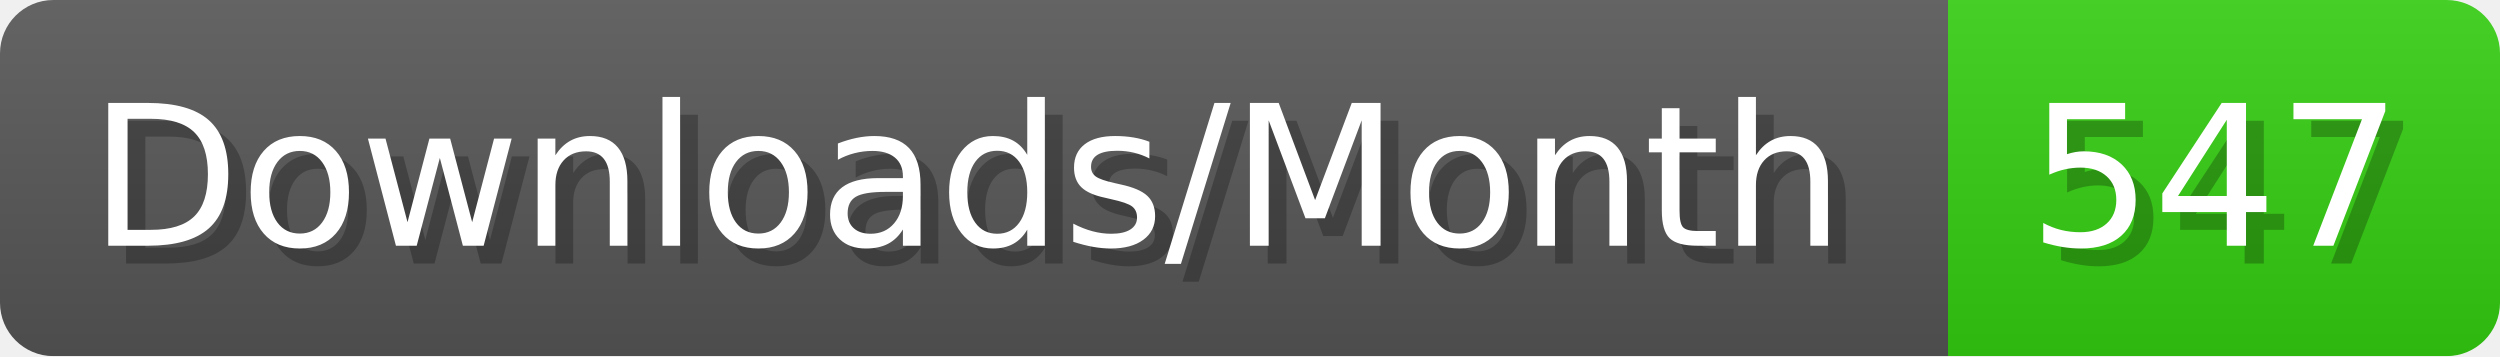
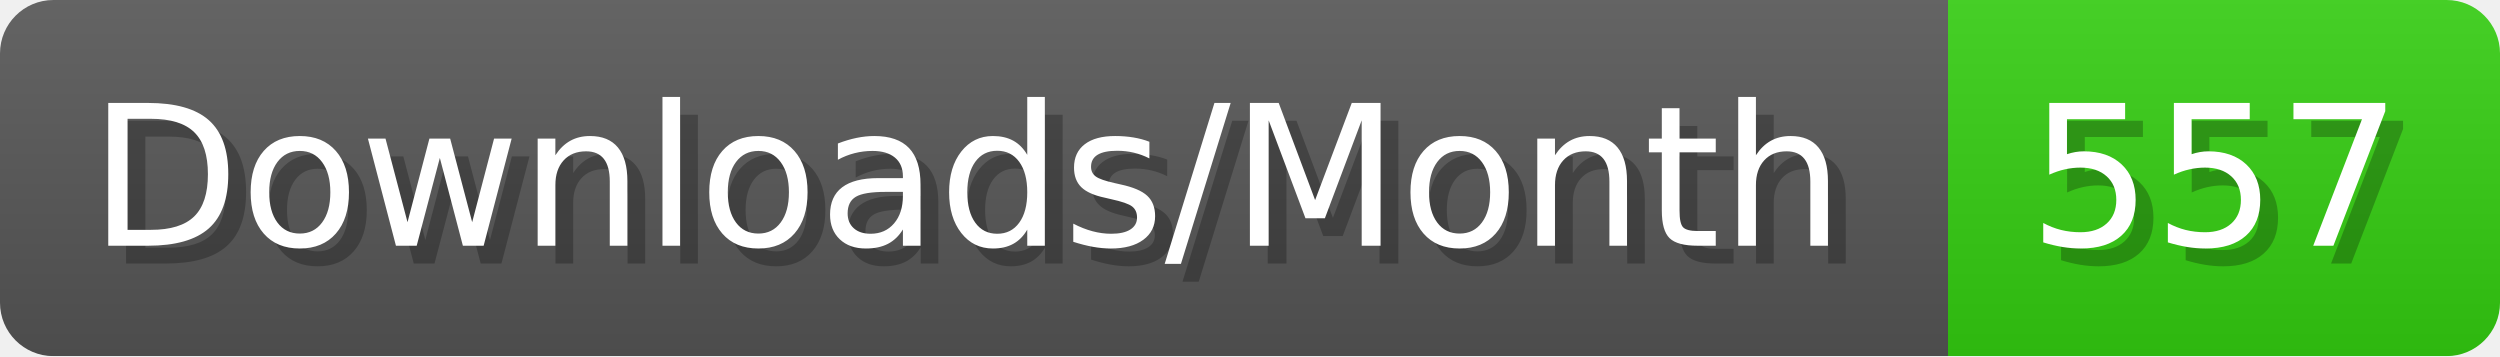
- <svg xmlns="http://www.w3.org/2000/svg" width="140.4" height="20" viewBox="0 0 1404 200" role="img" aria-label="Downloads/Month: 547">
+ <svg xmlns="http://www.w3.org/2000/svg" width="140.4" height="20" viewBox="0 0 1404 200" role="img" aria-label="Downloads/Month: 557">
  <linearGradient id="YlXUI" x2="0" y2="100%">
    <stop offset="0" stop-opacity=".1" stop-color="#EEE" />
    <stop offset="1" stop-opacity=".1" />
  </linearGradient>
  <mask id="JHhop">
    <rect width="1404" height="200" rx="30" fill="#FFF" />
  </mask>
  <g mask="url(#JHhop)">
    <rect width="1094" height="200" fill="#555" />
    <rect width="310" height="200" fill="#3C1" x="1094" />
    <rect width="1404" height="200" fill="url(#YlXUI)" />
  </g>
  <g aria-hidden="true" fill="#fff" text-anchor="start" font-family="Verdana,DejaVu Sans,sans-serif" font-size="110">
    <text x="60" y="148" textLength="994" fill="#000" opacity="0.25">Downloads/Month</text>
    <text x="50" y="138" textLength="994">Downloads/Month</text>
-     <text x="1149" y="148" textLength="210" fill="#000" opacity="0.25">547</text>
-     <text x="1139" y="138" textLength="210">547</text>
+     <text x="1149" y="148" textLength="210" fill="#000" opacity="0.25">557</text>
+     <text x="1139" y="138" textLength="210">557</text>
  </g>
</svg>
